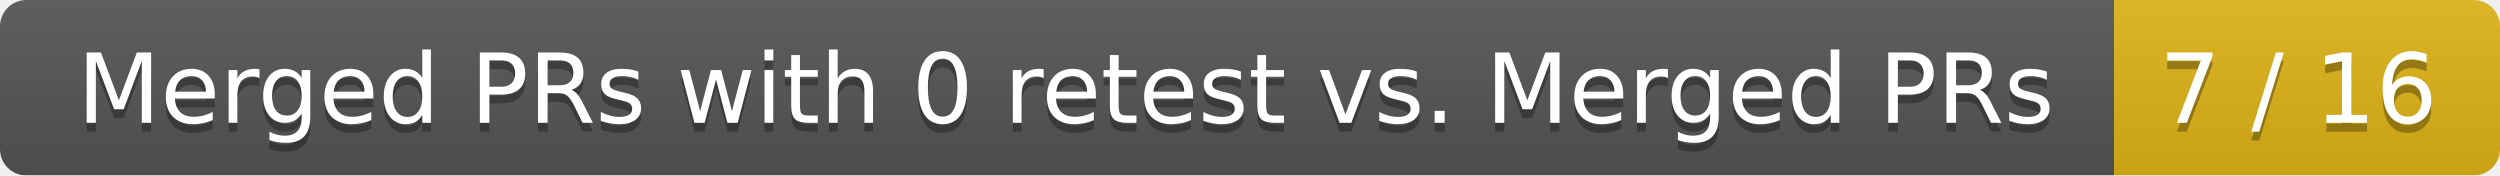
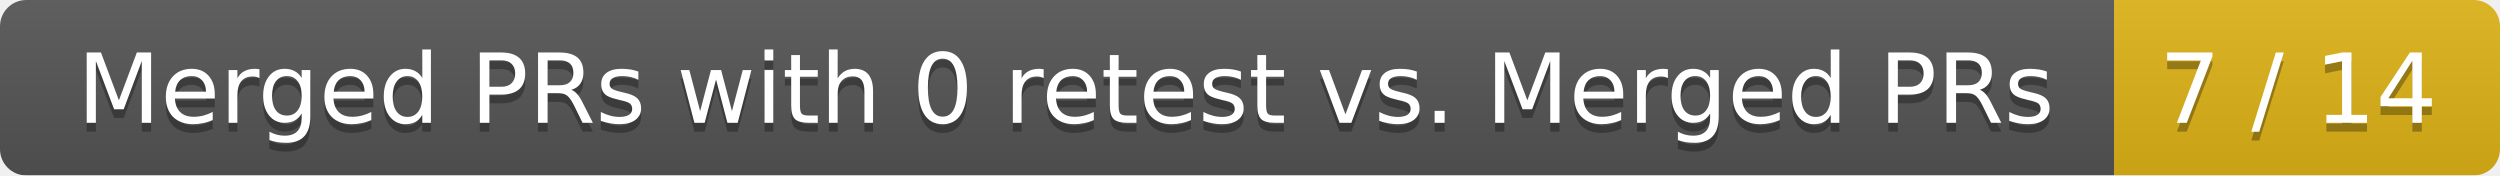
<svg xmlns="http://www.w3.org/2000/svg" width="285" height="20">
  <linearGradient id="smooth" x2="0" y2="100%">
    <stop offset="0" stop-color="#bbb" stop-opacity=".1" />
    <stop offset="1" stop-opacity=".1" />
  </linearGradient>
  <mask id="round">
    <rect width="285" height="20" rx="3" fill="#fff" />
  </mask>
  <g mask="url(#round)">
    <rect width="241" height="20" fill="#555" />
    <rect x="241" width="44" height="20" fill="#dfb317" />
    <rect width="285" height="20" fill="url(#smooth)" />
  </g>
  <g fill="#fff" text-anchor="middle" font-family="DejaVu Sans,Verdana,Geneva,sans-serif" font-size="11">
    <text x="121.5" y="15" fill="#010101" fill-opacity=".3">Merged PRs with 0 retest vs. Merged PRs</text>
    <text x="121.5" y="14">Merged PRs with 0 retest vs. Merged PRs</text>
-     <text x="262" y="15" fill="#010101" fill-opacity=".3">7 / 16</text>
-     <text x="262" y="14">7 / 16</text>
+     <text x="262" y="15" fill="#010101" fill-opacity=".3">7 / 14</text>
+     <text x="262" y="14">7 / 14</text>
  </g>
</svg>
